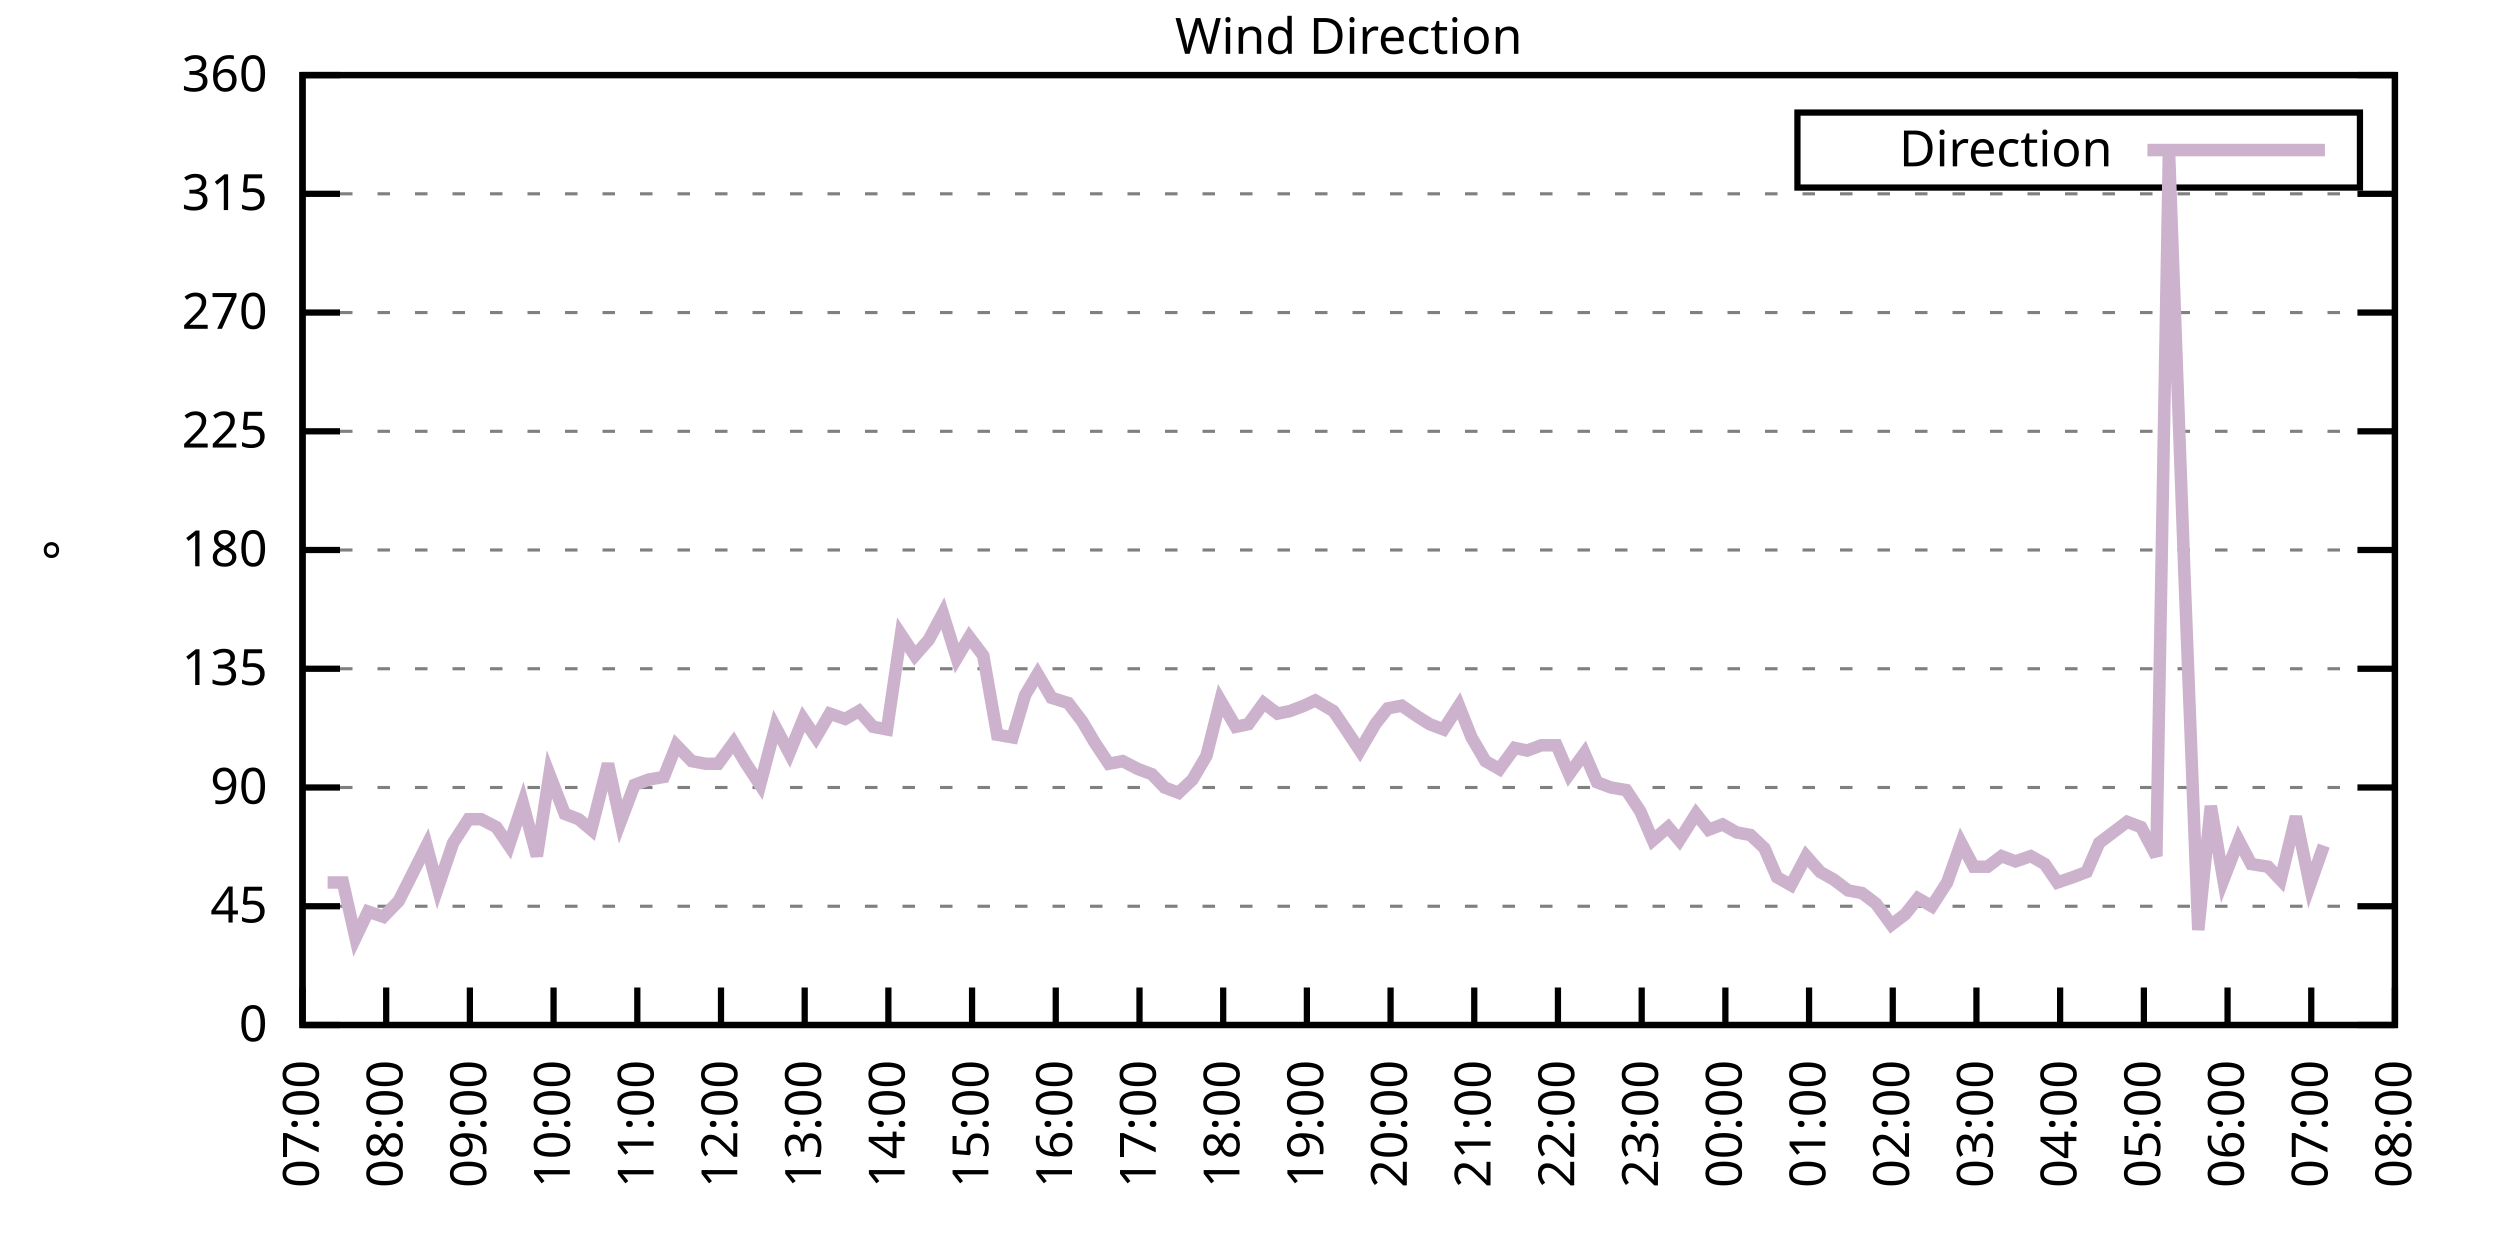
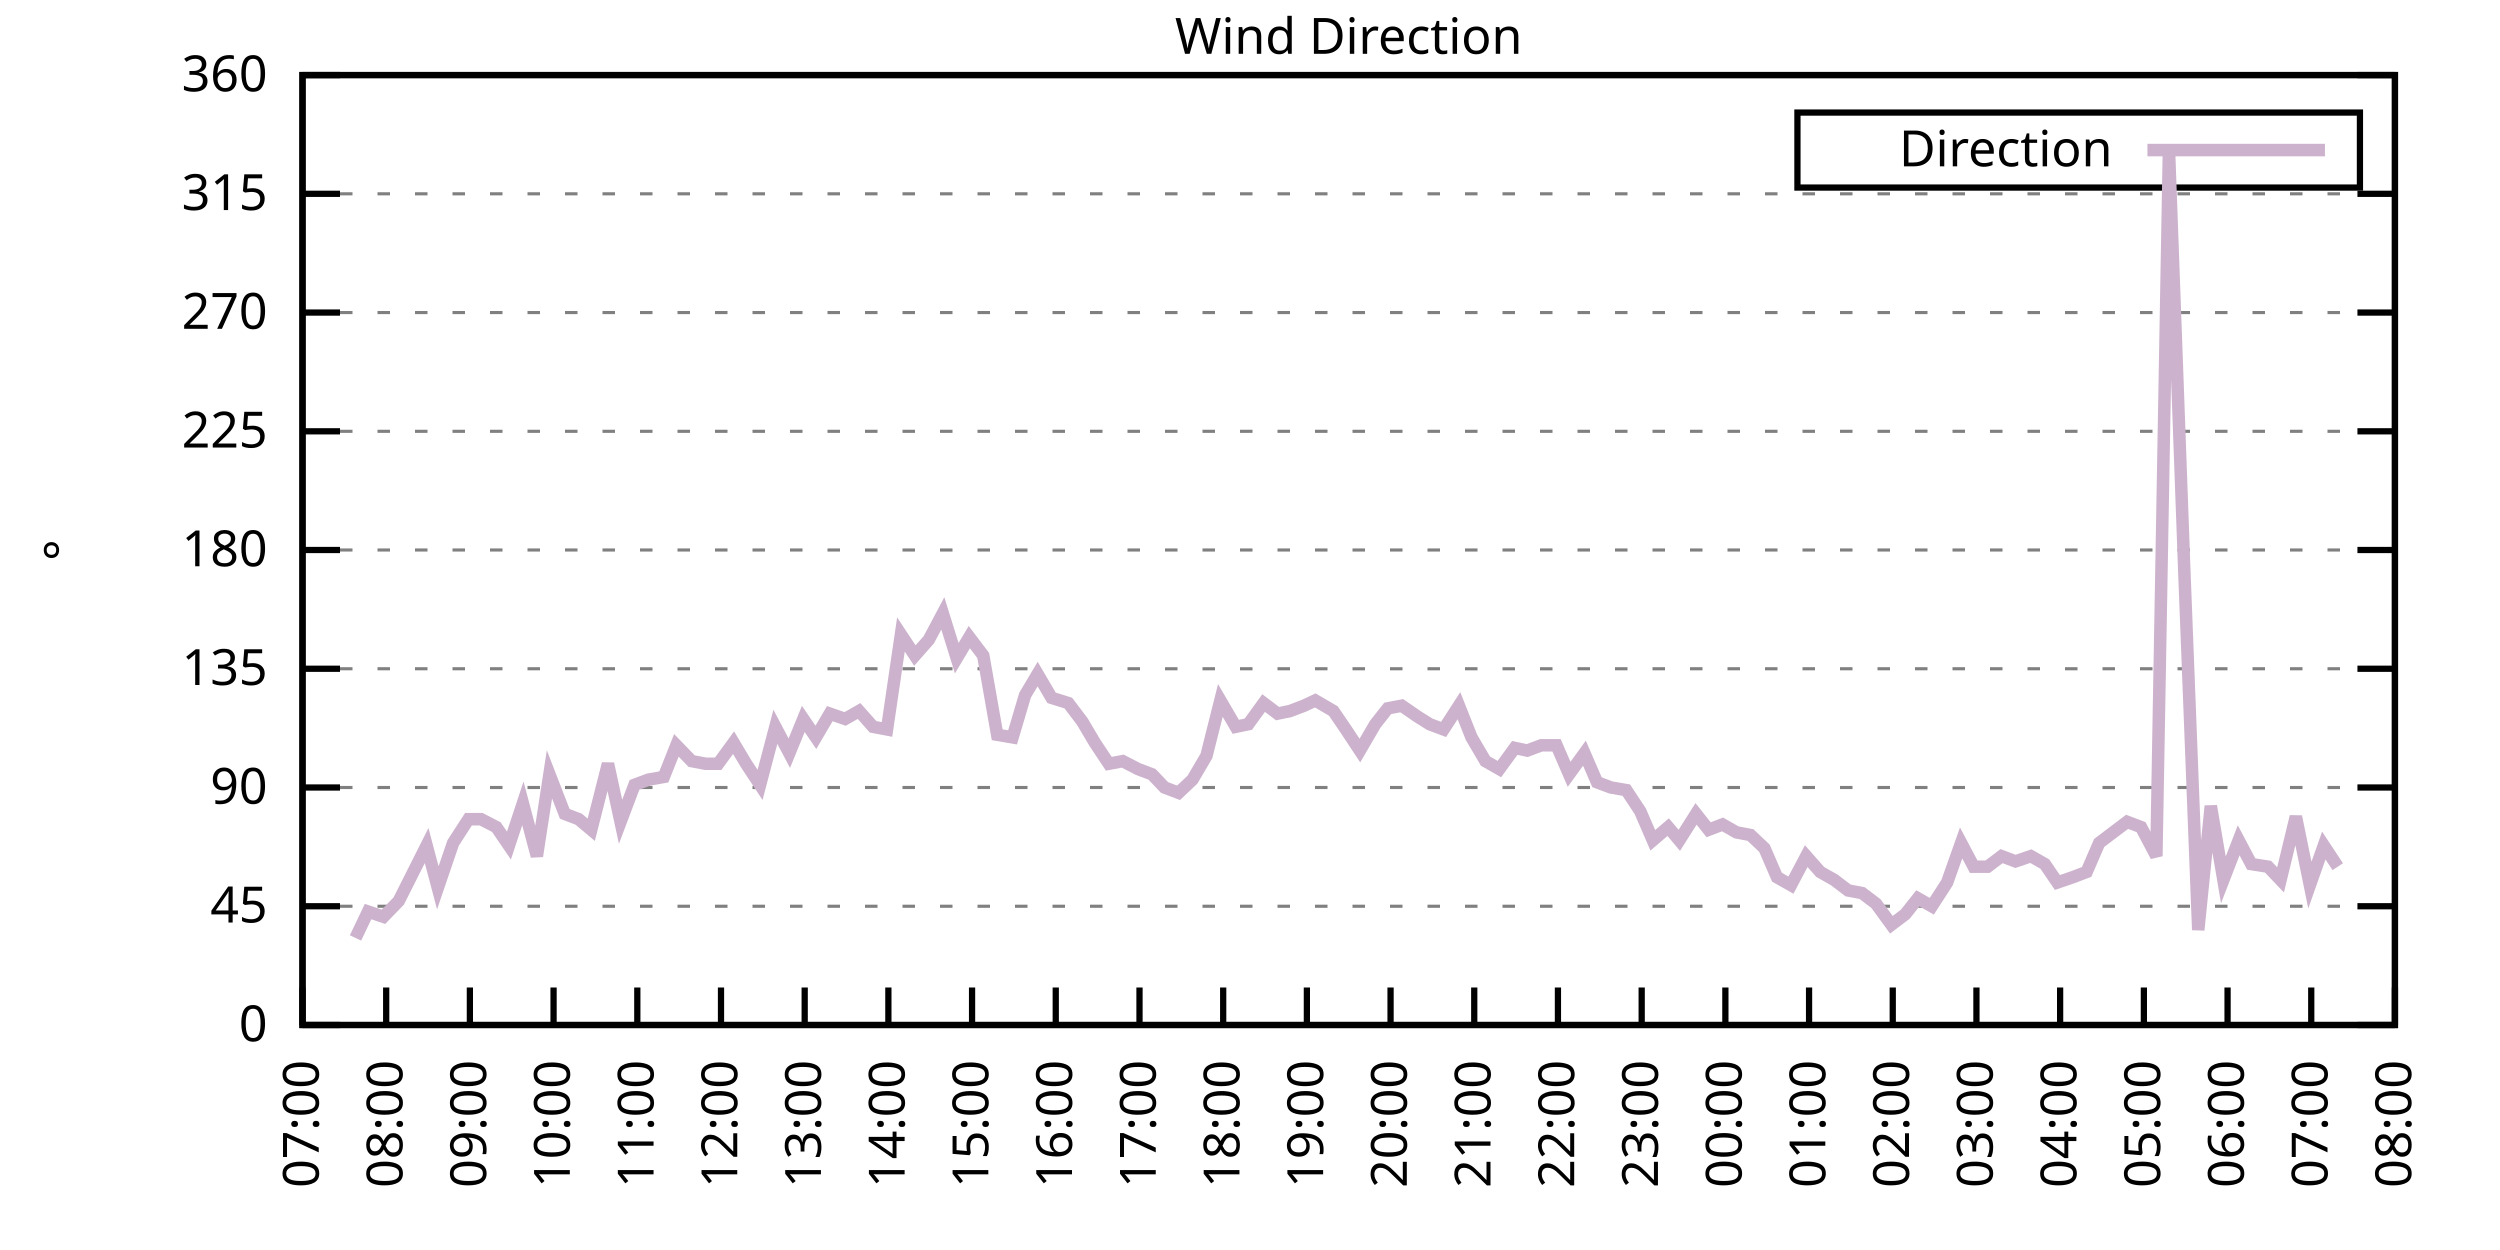
<svg xmlns="http://www.w3.org/2000/svg" xmlns:xlink="http://www.w3.org/1999/xlink" width="400" height="200" viewBox="0 0 400 200">
  <g id="gnuplot_canvas">
    <rect x="0" y="0" width="400" height="200" fill="none" />
    <defs>
      <circle id="gpDot" r="0.5" stroke-width="0.5" stroke="currentColor" />
      <path id="gpPt0" stroke-width="0.333" stroke="currentColor" d="M-1,0 h2 M0,-1 v2" />
      <path id="gpPt1" stroke-width="0.333" stroke="currentColor" d="M-1,-1 L1,1 M1,-1 L-1,1" />
      <path id="gpPt2" stroke-width="0.333" stroke="currentColor" d="M-1,0 L1,0 M0,-1 L0,1 M-1,-1 L1,1 M-1,1 L1,-1" />
      <rect id="gpPt3" stroke-width="0.333" stroke="currentColor" x="-1" y="-1" width="2" height="2" />
      <rect id="gpPt4" stroke-width="0.333" stroke="currentColor" fill="currentColor" x="-1" y="-1" width="2" height="2" />
      <circle id="gpPt5" stroke-width="0.333" stroke="currentColor" cx="0" cy="0" r="1" />
      <use xlink:href="#gpPt5" id="gpPt6" fill="currentColor" stroke="none" />
      <path id="gpPt7" stroke-width="0.333" stroke="currentColor" d="M0,-1.33 L-1.33,0.67 L1.33,0.67 z" />
      <use xlink:href="#gpPt7" id="gpPt8" fill="currentColor" stroke="none" />
      <use xlink:href="#gpPt7" id="gpPt9" stroke="currentColor" transform="rotate(180)" />
      <use xlink:href="#gpPt9" id="gpPt10" fill="currentColor" stroke="none" />
      <use xlink:href="#gpPt3" id="gpPt11" stroke="currentColor" transform="rotate(45)" />
      <use xlink:href="#gpPt11" id="gpPt12" fill="currentColor" stroke="none" />
      <path id="gpPt13" stroke-width="0.333" stroke="currentColor" d="M0,1.330 L1.265,0.411 L0.782,-1.067 L-0.782,-1.076 L-1.265,0.411 z" />
      <use xlink:href="#gpPt13" id="gpPt14" fill="currentColor" stroke="none" />
      <filter id="textbox" filterUnits="objectBoundingBox" x="0" y="0" height="1" width="1">
        <feFlood flood-color="white" flood-opacity="1" result="bgnd" />
        <feComposite in="SourceGraphic" in2="bgnd" operator="atop" />
      </filter>
      <filter id="greybox" filterUnits="objectBoundingBox" x="0" y="0" height="1" width="1">
        <feFlood flood-color="lightgrey" flood-opacity="1" result="grey" />
        <feComposite in="SourceGraphic" in2="grey" operator="atop" />
      </filter>
    </defs>
    <g fill="none" color="white" stroke="currentColor" stroke-width="1.00" stroke-linecap="butt" stroke-linejoin="miter">
</g>
    <g fill="none" color="black" stroke="currentColor" stroke-width="1.00" stroke-linecap="butt" stroke-linejoin="miter">
      <g stroke="none" shape-rendering="crispEdges">
        <polygon fill="rgb(255, 255, 255)" points="48.40,164.00 383.18,164.00 383.18,12.02 48.40,12.02 " />
      </g>
    </g>
    <g fill="none" color="black" stroke="currentColor" stroke-width="1.00" stroke-linecap="butt" stroke-linejoin="miter">
</g>
    <g fill="none" color="black" stroke="black" stroke-width="0.50" stroke-linecap="butt" stroke-linejoin="miter">
</g>
    <g fill="none" color="gray" stroke="currentColor" stroke-width="0.50" stroke-linecap="butt" stroke-linejoin="miter">
      <path stroke="gray" stroke-dasharray="2,4" class="gridline" d="M48.40,164.00 L383.19,164.00  " />
    </g>
    <g fill="none" color="gray" stroke="gray" stroke-width="1.00" stroke-linecap="butt" stroke-linejoin="miter">
</g>
    <g fill="none" color="black" stroke="currentColor" stroke-width="1.00" stroke-linecap="butt" stroke-linejoin="miter">
      <path stroke="black" d="M48.40,164.00 L54.40,164.00 M383.19,164.00 L377.19,164.00  " />
      <g transform="translate(42.80,166.60)" stroke="none" fill="black" font-family="Sans" font-size="8.00" text-anchor="end">
        <text>
          <tspan font-family="Sans"> 0</tspan>
        </text>
      </g>
    </g>
    <g fill="none" color="black" stroke="currentColor" stroke-width="1.00" stroke-linecap="butt" stroke-linejoin="miter">
</g>
    <g fill="none" color="black" stroke="black" stroke-width="0.50" stroke-linecap="butt" stroke-linejoin="miter">
</g>
    <g fill="none" color="gray" stroke="currentColor" stroke-width="0.50" stroke-linecap="butt" stroke-linejoin="miter">
      <path stroke="gray" stroke-dasharray="2,4" class="gridline" d="M48.40,145.00 L383.19,145.00  " />
    </g>
    <g fill="none" color="gray" stroke="gray" stroke-width="1.00" stroke-linecap="butt" stroke-linejoin="miter">
</g>
    <g fill="none" color="black" stroke="currentColor" stroke-width="1.00" stroke-linecap="butt" stroke-linejoin="miter">
      <path stroke="black" d="M48.40,145.00 L54.40,145.00 M383.19,145.00 L377.19,145.00  " />
      <g transform="translate(42.80,147.60)" stroke="none" fill="black" font-family="Sans" font-size="8.00" text-anchor="end">
        <text>
          <tspan font-family="Sans"> 45</tspan>
        </text>
      </g>
    </g>
    <g fill="none" color="black" stroke="currentColor" stroke-width="1.00" stroke-linecap="butt" stroke-linejoin="miter">
</g>
    <g fill="none" color="black" stroke="black" stroke-width="0.50" stroke-linecap="butt" stroke-linejoin="miter">
</g>
    <g fill="none" color="gray" stroke="currentColor" stroke-width="0.50" stroke-linecap="butt" stroke-linejoin="miter">
      <path stroke="gray" stroke-dasharray="2,4" class="gridline" d="M48.40,126.00 L383.19,126.00  " />
    </g>
    <g fill="none" color="gray" stroke="gray" stroke-width="1.00" stroke-linecap="butt" stroke-linejoin="miter">
</g>
    <g fill="none" color="black" stroke="currentColor" stroke-width="1.00" stroke-linecap="butt" stroke-linejoin="miter">
      <path stroke="black" d="M48.40,126.00 L54.40,126.00 M383.19,126.00 L377.19,126.00  " />
      <g transform="translate(42.80,128.60)" stroke="none" fill="black" font-family="Sans" font-size="8.00" text-anchor="end">
        <text>
          <tspan font-family="Sans"> 90</tspan>
        </text>
      </g>
    </g>
    <g fill="none" color="black" stroke="currentColor" stroke-width="1.00" stroke-linecap="butt" stroke-linejoin="miter">
</g>
    <g fill="none" color="black" stroke="black" stroke-width="0.50" stroke-linecap="butt" stroke-linejoin="miter">
</g>
    <g fill="none" color="gray" stroke="currentColor" stroke-width="0.50" stroke-linecap="butt" stroke-linejoin="miter">
      <path stroke="gray" stroke-dasharray="2,4" class="gridline" d="M48.40,107.00 L383.19,107.00  " />
    </g>
    <g fill="none" color="gray" stroke="gray" stroke-width="1.00" stroke-linecap="butt" stroke-linejoin="miter">
</g>
    <g fill="none" color="black" stroke="currentColor" stroke-width="1.00" stroke-linecap="butt" stroke-linejoin="miter">
      <path stroke="black" d="M48.40,107.00 L54.40,107.00 M383.19,107.00 L377.19,107.00  " />
      <g transform="translate(42.80,109.60)" stroke="none" fill="black" font-family="Sans" font-size="8.00" text-anchor="end">
        <text>
          <tspan font-family="Sans"> 135</tspan>
        </text>
      </g>
    </g>
    <g fill="none" color="black" stroke="currentColor" stroke-width="1.00" stroke-linecap="butt" stroke-linejoin="miter">
</g>
    <g fill="none" color="black" stroke="black" stroke-width="0.50" stroke-linecap="butt" stroke-linejoin="miter">
</g>
    <g fill="none" color="gray" stroke="currentColor" stroke-width="0.50" stroke-linecap="butt" stroke-linejoin="miter">
      <path stroke="gray" stroke-dasharray="2,4" class="gridline" d="M48.40,88.00 L383.19,88.00  " />
    </g>
    <g fill="none" color="gray" stroke="gray" stroke-width="1.00" stroke-linecap="butt" stroke-linejoin="miter">
</g>
    <g fill="none" color="black" stroke="currentColor" stroke-width="1.00" stroke-linecap="butt" stroke-linejoin="miter">
      <path stroke="black" d="M48.40,88.00 L54.40,88.00 M383.19,88.00 L377.19,88.00  " />
      <g transform="translate(42.80,90.60)" stroke="none" fill="black" font-family="Sans" font-size="8.00" text-anchor="end">
        <text>
          <tspan font-family="Sans"> 180</tspan>
        </text>
      </g>
    </g>
    <g fill="none" color="black" stroke="currentColor" stroke-width="1.00" stroke-linecap="butt" stroke-linejoin="miter">
</g>
    <g fill="none" color="black" stroke="black" stroke-width="0.50" stroke-linecap="butt" stroke-linejoin="miter">
</g>
    <g fill="none" color="gray" stroke="currentColor" stroke-width="0.50" stroke-linecap="butt" stroke-linejoin="miter">
      <path stroke="gray" stroke-dasharray="2,4" class="gridline" d="M48.40,69.01 L383.19,69.01  " />
    </g>
    <g fill="none" color="gray" stroke="gray" stroke-width="1.00" stroke-linecap="butt" stroke-linejoin="miter">
</g>
    <g fill="none" color="black" stroke="currentColor" stroke-width="1.00" stroke-linecap="butt" stroke-linejoin="miter">
      <path stroke="black" d="M48.40,69.01 L54.40,69.01 M383.19,69.01 L377.19,69.01  " />
      <g transform="translate(42.80,71.61)" stroke="none" fill="black" font-family="Sans" font-size="8.00" text-anchor="end">
        <text>
          <tspan font-family="Sans"> 225</tspan>
        </text>
      </g>
    </g>
    <g fill="none" color="black" stroke="currentColor" stroke-width="1.00" stroke-linecap="butt" stroke-linejoin="miter">
</g>
    <g fill="none" color="black" stroke="black" stroke-width="0.50" stroke-linecap="butt" stroke-linejoin="miter">
</g>
    <g fill="none" color="gray" stroke="currentColor" stroke-width="0.50" stroke-linecap="butt" stroke-linejoin="miter">
      <path stroke="gray" stroke-dasharray="2,4" class="gridline" d="M48.40,50.01 L383.19,50.01  " />
    </g>
    <g fill="none" color="gray" stroke="gray" stroke-width="1.00" stroke-linecap="butt" stroke-linejoin="miter">
</g>
    <g fill="none" color="black" stroke="currentColor" stroke-width="1.00" stroke-linecap="butt" stroke-linejoin="miter">
      <path stroke="black" d="M48.40,50.01 L54.40,50.01 M383.19,50.01 L377.19,50.01  " />
      <g transform="translate(42.80,52.61)" stroke="none" fill="black" font-family="Sans" font-size="8.00" text-anchor="end">
        <text>
          <tspan font-family="Sans"> 270</tspan>
        </text>
      </g>
    </g>
    <g fill="none" color="black" stroke="currentColor" stroke-width="1.00" stroke-linecap="butt" stroke-linejoin="miter">
</g>
    <g fill="none" color="black" stroke="black" stroke-width="0.50" stroke-linecap="butt" stroke-linejoin="miter">
</g>
    <g fill="none" color="gray" stroke="currentColor" stroke-width="0.50" stroke-linecap="butt" stroke-linejoin="miter">
      <path stroke="gray" stroke-dasharray="2,4" class="gridline" d="M48.40,31.01 L383.19,31.01  " />
    </g>
    <g fill="none" color="gray" stroke="gray" stroke-width="1.00" stroke-linecap="butt" stroke-linejoin="miter">
</g>
    <g fill="none" color="black" stroke="currentColor" stroke-width="1.00" stroke-linecap="butt" stroke-linejoin="miter">
      <path stroke="black" d="M48.40,31.01 L54.40,31.01 M383.19,31.01 L377.19,31.01  " />
      <g transform="translate(42.80,33.61)" stroke="none" fill="black" font-family="Sans" font-size="8.00" text-anchor="end">
        <text>
          <tspan font-family="Sans"> 315</tspan>
        </text>
      </g>
    </g>
    <g fill="none" color="black" stroke="currentColor" stroke-width="1.00" stroke-linecap="butt" stroke-linejoin="miter">
</g>
    <g fill="none" color="black" stroke="black" stroke-width="0.50" stroke-linecap="butt" stroke-linejoin="miter">
</g>
    <g fill="none" color="gray" stroke="currentColor" stroke-width="0.50" stroke-linecap="butt" stroke-linejoin="miter">
      <path stroke="gray" stroke-dasharray="2,4" class="gridline" d="M48.40,12.01 L383.19,12.01  " />
    </g>
    <g fill="none" color="gray" stroke="gray" stroke-width="1.00" stroke-linecap="butt" stroke-linejoin="miter">
</g>
    <g fill="none" color="black" stroke="currentColor" stroke-width="1.00" stroke-linecap="butt" stroke-linejoin="miter">
      <path stroke="black" d="M48.40,12.01 L54.40,12.01 M383.19,12.01 L377.19,12.01  " />
      <g transform="translate(42.80,14.61)" stroke="none" fill="black" font-family="Sans" font-size="8.00" text-anchor="end">
        <text>
          <tspan font-family="Sans"> 360</tspan>
        </text>
      </g>
    </g>
    <g fill="none" color="black" stroke="currentColor" stroke-width="1.00" stroke-linecap="butt" stroke-linejoin="miter">
      <path stroke="black" d="M48.40,164.00 L48.40,158.00  " />
      <g transform="translate(51.00,169.60) rotate(270.00)" stroke="none" fill="black" font-family="Sans" font-size="8.00" text-anchor="end">
        <text>
          <tspan font-family="Sans">07:00</tspan>
        </text>
      </g>
    </g>
    <g fill="none" color="black" stroke="currentColor" stroke-width="1.00" stroke-linecap="butt" stroke-linejoin="miter">
      <path stroke="black" d="M61.79,164.00 L61.79,158.00  " />
      <g transform="translate(64.39,169.60) rotate(270.00)" stroke="none" fill="black" font-family="Sans" font-size="8.00" text-anchor="end">
        <text>
          <tspan font-family="Sans">08:00</tspan>
        </text>
      </g>
    </g>
    <g fill="none" color="black" stroke="currentColor" stroke-width="1.00" stroke-linecap="butt" stroke-linejoin="miter">
      <path stroke="black" d="M75.18,164.00 L75.18,158.00  " />
      <g transform="translate(77.78,169.60) rotate(270.00)" stroke="none" fill="black" font-family="Sans" font-size="8.00" text-anchor="end">
        <text>
          <tspan font-family="Sans">09:00</tspan>
        </text>
      </g>
    </g>
    <g fill="none" color="black" stroke="currentColor" stroke-width="1.00" stroke-linecap="butt" stroke-linejoin="miter">
      <path stroke="black" d="M88.57,164.00 L88.57,158.00  " />
      <g transform="translate(91.17,169.60) rotate(270.00)" stroke="none" fill="black" font-family="Sans" font-size="8.00" text-anchor="end">
        <text>
          <tspan font-family="Sans">10:00</tspan>
        </text>
      </g>
    </g>
    <g fill="none" color="black" stroke="currentColor" stroke-width="1.00" stroke-linecap="butt" stroke-linejoin="miter">
      <path stroke="black" d="M101.97,164.00 L101.97,158.00  " />
      <g transform="translate(104.57,169.60) rotate(270.00)" stroke="none" fill="black" font-family="Sans" font-size="8.00" text-anchor="end">
        <text>
          <tspan font-family="Sans">11:00</tspan>
        </text>
      </g>
    </g>
    <g fill="none" color="black" stroke="currentColor" stroke-width="1.00" stroke-linecap="butt" stroke-linejoin="miter">
      <path stroke="black" d="M115.36,164.00 L115.36,158.00  " />
      <g transform="translate(117.96,169.60) rotate(270.00)" stroke="none" fill="black" font-family="Sans" font-size="8.00" text-anchor="end">
        <text>
          <tspan font-family="Sans">12:00</tspan>
        </text>
      </g>
    </g>
    <g fill="none" color="black" stroke="currentColor" stroke-width="1.00" stroke-linecap="butt" stroke-linejoin="miter">
      <path stroke="black" d="M128.75,164.00 L128.75,158.00  " />
      <g transform="translate(131.35,169.60) rotate(270.00)" stroke="none" fill="black" font-family="Sans" font-size="8.00" text-anchor="end">
        <text>
          <tspan font-family="Sans">13:00</tspan>
        </text>
      </g>
    </g>
    <g fill="none" color="black" stroke="currentColor" stroke-width="1.00" stroke-linecap="butt" stroke-linejoin="miter">
      <path stroke="black" d="M142.14,164.00 L142.14,158.00  " />
      <g transform="translate(144.74,169.60) rotate(270.00)" stroke="none" fill="black" font-family="Sans" font-size="8.00" text-anchor="end">
        <text>
          <tspan font-family="Sans">14:00</tspan>
        </text>
      </g>
    </g>
    <g fill="none" color="black" stroke="currentColor" stroke-width="1.00" stroke-linecap="butt" stroke-linejoin="miter">
      <path stroke="black" d="M155.53,164.00 L155.53,158.00  " />
      <g transform="translate(158.13,169.60) rotate(270.00)" stroke="none" fill="black" font-family="Sans" font-size="8.00" text-anchor="end">
        <text>
          <tspan font-family="Sans">15:00</tspan>
        </text>
      </g>
    </g>
    <g fill="none" color="black" stroke="currentColor" stroke-width="1.00" stroke-linecap="butt" stroke-linejoin="miter">
      <path stroke="black" d="M168.92,164.00 L168.92,158.00  " />
      <g transform="translate(171.52,169.60) rotate(270.00)" stroke="none" fill="black" font-family="Sans" font-size="8.00" text-anchor="end">
        <text>
          <tspan font-family="Sans">16:00</tspan>
        </text>
      </g>
    </g>
    <g fill="none" color="black" stroke="currentColor" stroke-width="1.00" stroke-linecap="butt" stroke-linejoin="miter">
      <path stroke="black" d="M182.32,164.00 L182.32,158.00  " />
      <g transform="translate(184.92,169.60) rotate(270.00)" stroke="none" fill="black" font-family="Sans" font-size="8.00" text-anchor="end">
        <text>
          <tspan font-family="Sans">17:00</tspan>
        </text>
      </g>
    </g>
    <g fill="none" color="black" stroke="currentColor" stroke-width="1.00" stroke-linecap="butt" stroke-linejoin="miter">
      <path stroke="black" d="M195.71,164.00 L195.71,158.00  " />
      <g transform="translate(198.31,169.60) rotate(270.00)" stroke="none" fill="black" font-family="Sans" font-size="8.00" text-anchor="end">
        <text>
          <tspan font-family="Sans">18:00</tspan>
        </text>
      </g>
    </g>
    <g fill="none" color="black" stroke="currentColor" stroke-width="1.00" stroke-linecap="butt" stroke-linejoin="miter">
      <path stroke="black" d="M209.10,164.00 L209.10,158.00  " />
      <g transform="translate(211.70,169.60) rotate(270.00)" stroke="none" fill="black" font-family="Sans" font-size="8.00" text-anchor="end">
        <text>
          <tspan font-family="Sans">19:00</tspan>
        </text>
      </g>
    </g>
    <g fill="none" color="black" stroke="currentColor" stroke-width="1.00" stroke-linecap="butt" stroke-linejoin="miter">
      <path stroke="black" d="M222.49,164.00 L222.49,158.00  " />
      <g transform="translate(225.09,169.60) rotate(270.00)" stroke="none" fill="black" font-family="Sans" font-size="8.00" text-anchor="end">
        <text>
          <tspan font-family="Sans">20:00</tspan>
        </text>
      </g>
    </g>
    <g fill="none" color="black" stroke="currentColor" stroke-width="1.00" stroke-linecap="butt" stroke-linejoin="miter">
      <path stroke="black" d="M235.88,164.00 L235.88,158.00  " />
      <g transform="translate(238.48,169.60) rotate(270.00)" stroke="none" fill="black" font-family="Sans" font-size="8.00" text-anchor="end">
        <text>
          <tspan font-family="Sans">21:00</tspan>
        </text>
      </g>
    </g>
    <g fill="none" color="black" stroke="currentColor" stroke-width="1.00" stroke-linecap="butt" stroke-linejoin="miter">
      <path stroke="black" d="M249.27,164.00 L249.27,158.00  " />
      <g transform="translate(251.87,169.60) rotate(270.00)" stroke="none" fill="black" font-family="Sans" font-size="8.00" text-anchor="end">
        <text>
          <tspan font-family="Sans">22:00</tspan>
        </text>
      </g>
    </g>
    <g fill="none" color="black" stroke="currentColor" stroke-width="1.00" stroke-linecap="butt" stroke-linejoin="miter">
      <path stroke="black" d="M262.67,164.00 L262.67,158.00  " />
      <g transform="translate(265.27,169.60) rotate(270.00)" stroke="none" fill="black" font-family="Sans" font-size="8.00" text-anchor="end">
        <text>
          <tspan font-family="Sans">23:00</tspan>
        </text>
      </g>
    </g>
    <g fill="none" color="black" stroke="currentColor" stroke-width="1.00" stroke-linecap="butt" stroke-linejoin="miter">
      <path stroke="black" d="M276.06,164.00 L276.06,158.00  " />
      <g transform="translate(278.66,169.60) rotate(270.00)" stroke="none" fill="black" font-family="Sans" font-size="8.00" text-anchor="end">
        <text>
          <tspan font-family="Sans">00:00</tspan>
        </text>
      </g>
    </g>
    <g fill="none" color="black" stroke="currentColor" stroke-width="1.00" stroke-linecap="butt" stroke-linejoin="miter">
      <path stroke="black" d="M289.45,164.00 L289.45,158.00  " />
      <g transform="translate(292.05,169.60) rotate(270.00)" stroke="none" fill="black" font-family="Sans" font-size="8.00" text-anchor="end">
        <text>
          <tspan font-family="Sans">01:00</tspan>
        </text>
      </g>
    </g>
    <g fill="none" color="black" stroke="currentColor" stroke-width="1.00" stroke-linecap="butt" stroke-linejoin="miter">
      <path stroke="black" d="M302.84,164.00 L302.84,158.00  " />
      <g transform="translate(305.44,169.60) rotate(270.00)" stroke="none" fill="black" font-family="Sans" font-size="8.00" text-anchor="end">
        <text>
          <tspan font-family="Sans">02:00</tspan>
        </text>
      </g>
    </g>
    <g fill="none" color="black" stroke="currentColor" stroke-width="1.00" stroke-linecap="butt" stroke-linejoin="miter">
      <path stroke="black" d="M316.23,164.00 L316.23,158.00  " />
      <g transform="translate(318.83,169.60) rotate(270.00)" stroke="none" fill="black" font-family="Sans" font-size="8.00" text-anchor="end">
        <text>
          <tspan font-family="Sans">03:00</tspan>
        </text>
      </g>
    </g>
    <g fill="none" color="black" stroke="currentColor" stroke-width="1.00" stroke-linecap="butt" stroke-linejoin="miter">
      <path stroke="black" d="M329.62,164.00 L329.62,158.00  " />
      <g transform="translate(332.22,169.60) rotate(270.00)" stroke="none" fill="black" font-family="Sans" font-size="8.00" text-anchor="end">
        <text>
          <tspan font-family="Sans">04:00</tspan>
        </text>
      </g>
    </g>
    <g fill="none" color="black" stroke="currentColor" stroke-width="1.00" stroke-linecap="butt" stroke-linejoin="miter">
      <path stroke="black" d="M343.02,164.00 L343.02,158.00  " />
      <g transform="translate(345.62,169.60) rotate(270.00)" stroke="none" fill="black" font-family="Sans" font-size="8.00" text-anchor="end">
        <text>
          <tspan font-family="Sans">05:00</tspan>
        </text>
      </g>
    </g>
    <g fill="none" color="black" stroke="currentColor" stroke-width="1.00" stroke-linecap="butt" stroke-linejoin="miter">
      <path stroke="black" d="M356.41,164.00 L356.41,158.00  " />
      <g transform="translate(359.01,169.60) rotate(270.00)" stroke="none" fill="black" font-family="Sans" font-size="8.00" text-anchor="end">
        <text>
          <tspan font-family="Sans">06:00</tspan>
        </text>
      </g>
    </g>
    <g fill="none" color="black" stroke="currentColor" stroke-width="1.00" stroke-linecap="butt" stroke-linejoin="miter">
      <path stroke="black" d="M369.80,164.00 L369.80,158.00  " />
      <g transform="translate(372.40,169.60) rotate(270.00)" stroke="none" fill="black" font-family="Sans" font-size="8.00" text-anchor="end">
        <text>
          <tspan font-family="Sans">07:00</tspan>
        </text>
      </g>
    </g>
    <g fill="none" color="black" stroke="currentColor" stroke-width="1.00" stroke-linecap="butt" stroke-linejoin="miter">
      <path stroke="black" d="M383.19,164.00 L383.19,158.00  " />
      <g transform="translate(385.79,169.60) rotate(270.00)" stroke="none" fill="black" font-family="Sans" font-size="8.00" text-anchor="end">
        <text>
          <tspan font-family="Sans">08:00</tspan>
        </text>
      </g>
    </g>
    <g fill="none" color="black" stroke="currentColor" stroke-width="1.00" stroke-linecap="butt" stroke-linejoin="miter">
</g>
    <g fill="none" color="black" stroke="currentColor" stroke-width="1.00" stroke-linecap="butt" stroke-linejoin="miter">
      <path stroke="black" d="M48.40,12.01 L48.40,164.00 L383.19,164.00 L383.19,12.01 L48.40,12.01 Z  " />
    </g>
    <g fill="none" color="black" stroke="currentColor" stroke-width="1.00" stroke-linecap="butt" stroke-linejoin="miter">
</g>
    <g fill="none" color="black" stroke="currentColor" stroke-width="1.00" stroke-linecap="butt" stroke-linejoin="miter">
      <path stroke="black" d="M287.59,30.01 L287.59,18.01 L377.59,18.01 L377.59,30.01 L287.59,30.01 Z  " />
    </g>
    <g id="Wind_direction_plot_1">
      <g fill="none" color="white" stroke="black" stroke-width="2.00" stroke-linecap="butt" stroke-linejoin="miter">
</g>
      <g fill="none" color="black" stroke="currentColor" stroke-width="2.00" stroke-linecap="butt" stroke-linejoin="miter">
        <g transform="translate(337.99,26.61)" stroke="none" fill="black" font-family="Sans" font-size="8.00" text-anchor="end">
          <text>
            <tspan font-family="Sans">Direction</tspan>
          </text>
        </g>
      </g>
      <g fill="none" color="black" stroke="currentColor" stroke-width="2.00" stroke-linecap="butt" stroke-linejoin="miter">
-         <path stroke="rgb(204, 178, 204)" d="M343.59,24.01 L371.99,24.01 M52.42,141.20 L54.87,141.20 L56.88,150.07 L58.89,145.85 L61.35,146.69 L63.80,144.16   L68.26,135.29 L70.05,142.05 L72.50,134.87 L74.96,131.07 L76.97,131.07 L79.42,132.34 L81.43,135.29 L83.66,128.54   L85.90,136.98 L87.91,123.89 L90.36,130.22 L92.59,131.07 L94.60,132.76 L97.28,122.20 L99.29,131.49 L101.52,125.58   L103.75,124.74 L106.21,124.31 L108.22,119.25 L110.67,121.78 L112.90,122.20 L114.91,122.20 L117.37,118.83 L119.38,122.20   L121.61,125.58 L124.06,116.29 L126.29,120.51 L128.53,115.03 L130.54,117.98 L132.77,114.18 L135.22,115.03 L137.45,113.76   L139.69,116.29 L141.92,116.71 L144.15,101.52 L146.38,104.89 L148.61,102.36 L150.85,98.14 L153.08,105.31 L155.09,101.94   L157.32,104.89 L159.55,117.56 L162.01,117.98 L164.01,111.23 L166.02,107.85 L168.25,111.65 L170.93,112.49 L173.17,115.45   L175.17,118.83 L177.41,122.20 L179.64,121.78 L182.09,123.05 L184.32,123.89 L186.33,126.00 L188.57,126.85 L190.80,124.74   L193.03,120.94 L195.26,112.07 L197.72,116.29 L199.73,115.87 L202.18,112.49 L204.41,114.18 L206.42,113.76 L208.65,112.91   L210.44,112.07 L213.34,113.76 L215.35,116.71 L217.58,120.09 L220.04,115.87 L222.04,113.34 L224.28,112.91 L226.73,114.60   L228.74,115.87 L230.97,116.71 L233.43,112.91 L235.44,117.98 L237.67,121.78 L239.90,123.05 L242.36,119.67 L244.36,120.09   L246.60,119.25 L249.05,119.25 L251.06,123.89 L253.51,120.51 L255.52,125.16 L257.76,126.00 L260.21,126.42 L262.44,129.80   L264.45,134.45 L266.91,132.34 L268.69,134.45 L271.37,130.22 L273.38,132.76 L275.61,131.91 L277.84,133.18 L280.07,133.60   L282.31,135.71 L284.32,140.36 L286.55,141.62 L289.00,136.98 L291.23,139.51 L293.47,140.78 L295.70,142.47 L297.93,142.89   L300.16,144.58 L302.62,147.96 L304.85,146.27 L306.86,143.73 L309.09,145.00 L311.54,141.20 L313.78,134.87 L315.79,138.67   L318.02,138.67 L320.25,136.98 L322.48,137.82 L324.94,136.98 L327.17,138.25 L329.18,141.20 L331.63,140.36 L333.86,139.51   L335.87,134.87 L338.10,133.18 L340.34,131.49 L342.57,132.34 L345.02,136.98 L347.03,23.83 L349.49,91.38 L351.72,148.80   L353.73,128.96 L355.74,140.78 L358.19,134.45 L360.20,138.25 L362.88,138.67 L364.89,140.78 L367.34,130.65 L369.58,141.62   L371.81,135.29  " />
+         <path stroke="rgb(204, 178, 204)" d="M343.59,24.01 L371.99,24.01 M56.88,150.07 L58.89,145.85 L61.35,146.69 L63.80,144.16 L68.26,135.29 L70.05,142.05   L72.50,134.87 L74.96,131.07 L76.97,131.07 L79.42,132.34 L81.43,135.29 L83.66,128.54 L85.90,136.98 L87.91,123.89   L90.36,130.22 L92.59,131.07 L94.60,132.76 L97.28,122.20 L99.29,131.49 L101.52,125.58 L103.75,124.74 L106.21,124.31   L108.22,119.25 L110.67,121.78 L112.90,122.20 L114.91,122.20 L117.37,118.83 L119.38,122.20 L121.61,125.58 L124.06,116.29   L126.29,120.51 L128.53,115.03 L130.54,117.98 L132.77,114.18 L135.22,115.03 L137.45,113.76 L139.69,116.29 L141.92,116.71   L144.15,101.52 L146.38,104.89 L148.61,102.36 L150.85,98.14 L153.08,105.31 L155.09,101.94 L157.32,104.89 L159.55,117.56   L162.01,117.98 L164.01,111.23 L166.02,107.85 L168.25,111.65 L170.93,112.49 L173.17,115.45 L175.17,118.83 L177.41,122.20   L179.64,121.78 L182.09,123.05 L184.32,123.89 L186.33,126.00 L188.57,126.85 L190.80,124.74 L193.03,120.94 L195.26,112.07   L197.72,116.29 L199.73,115.87 L202.18,112.49 L204.41,114.18 L206.42,113.76 L208.65,112.91 L210.44,112.07 L213.34,113.76   L215.35,116.71 L217.58,120.09 L220.04,115.87 L222.04,113.34 L224.28,112.91 L226.73,114.60 L228.74,115.87 L230.97,116.71   L233.43,112.91 L235.44,117.98 L237.67,121.78 L239.90,123.05 L242.36,119.67 L244.36,120.09 L246.60,119.25 L249.05,119.25   L251.06,123.89 L253.51,120.51 L255.52,125.16 L257.76,126.00 L260.21,126.42 L262.44,129.80 L264.45,134.45 L266.91,132.34   L268.69,134.45 L271.37,130.22 L273.38,132.76 L275.61,131.91 L277.84,133.18 L280.07,133.60 L282.31,135.71 L284.32,140.36   L286.55,141.62 L289.00,136.98 L291.23,139.51 L293.47,140.78 L295.70,142.47 L297.93,142.89 L300.16,144.58 L302.62,147.96   L304.85,146.27 L306.86,143.73 L309.09,145.00 L311.54,141.20 L313.78,134.87 L315.79,138.67 L318.02,138.67 L320.25,136.98   L322.48,137.82 L324.94,136.98 L327.17,138.25 L329.18,141.20 L331.63,140.36 L333.86,139.51 L335.87,134.87 L338.10,133.18   L340.34,131.49 L342.57,132.34 L345.02,136.98 L347.03,23.83 L349.49,91.38 L351.72,148.80 L353.73,128.96 L355.74,140.78   L358.19,134.45 L360.20,138.25 L362.88,138.67 L364.89,140.78 L367.34,130.65 L369.58,141.62 L371.81,135.29 L374.04,138.67    " />
      </g>
    </g>
    <g fill="none" color="black" stroke="currentColor" stroke-width="2.00" stroke-linecap="butt" stroke-linejoin="miter">
</g>
    <g fill="none" color="black" stroke="black" stroke-width="1.00" stroke-linecap="butt" stroke-linejoin="miter">
</g>
    <g fill="none" color="black" stroke="currentColor" stroke-width="1.00" stroke-linecap="butt" stroke-linejoin="miter">
      <path stroke="black" d="M48.40,12.01 L48.40,164.00 L383.19,164.00 L383.19,12.01 L48.40,12.01 Z  " />
      <g transform="translate(12.80,88.01) rotate(270.00)" stroke="none" fill="black" font-family="Sans" font-size="8.00" text-anchor="middle">
        <text>
          <tspan font-family="Sans">°</tspan>
        </text>
      </g>
    </g>
    <g fill="none" color="black" stroke="currentColor" stroke-width="1.00" stroke-linecap="butt" stroke-linejoin="miter">
</g>
    <g fill="none" color="black" stroke="currentColor" stroke-width="1.00" stroke-linecap="butt" stroke-linejoin="miter">
      <g transform="translate(215.79,8.61)" stroke="none" fill="black" font-family="Sans" font-size="8.00" text-anchor="middle">
        <text>
          <tspan font-family="Sans">Wind Direction</tspan>
        </text>
      </g>
    </g>
    <g fill="none" color="black" stroke="currentColor" stroke-width="1.00" stroke-linecap="butt" stroke-linejoin="miter">
</g>
  </g>
</svg>
